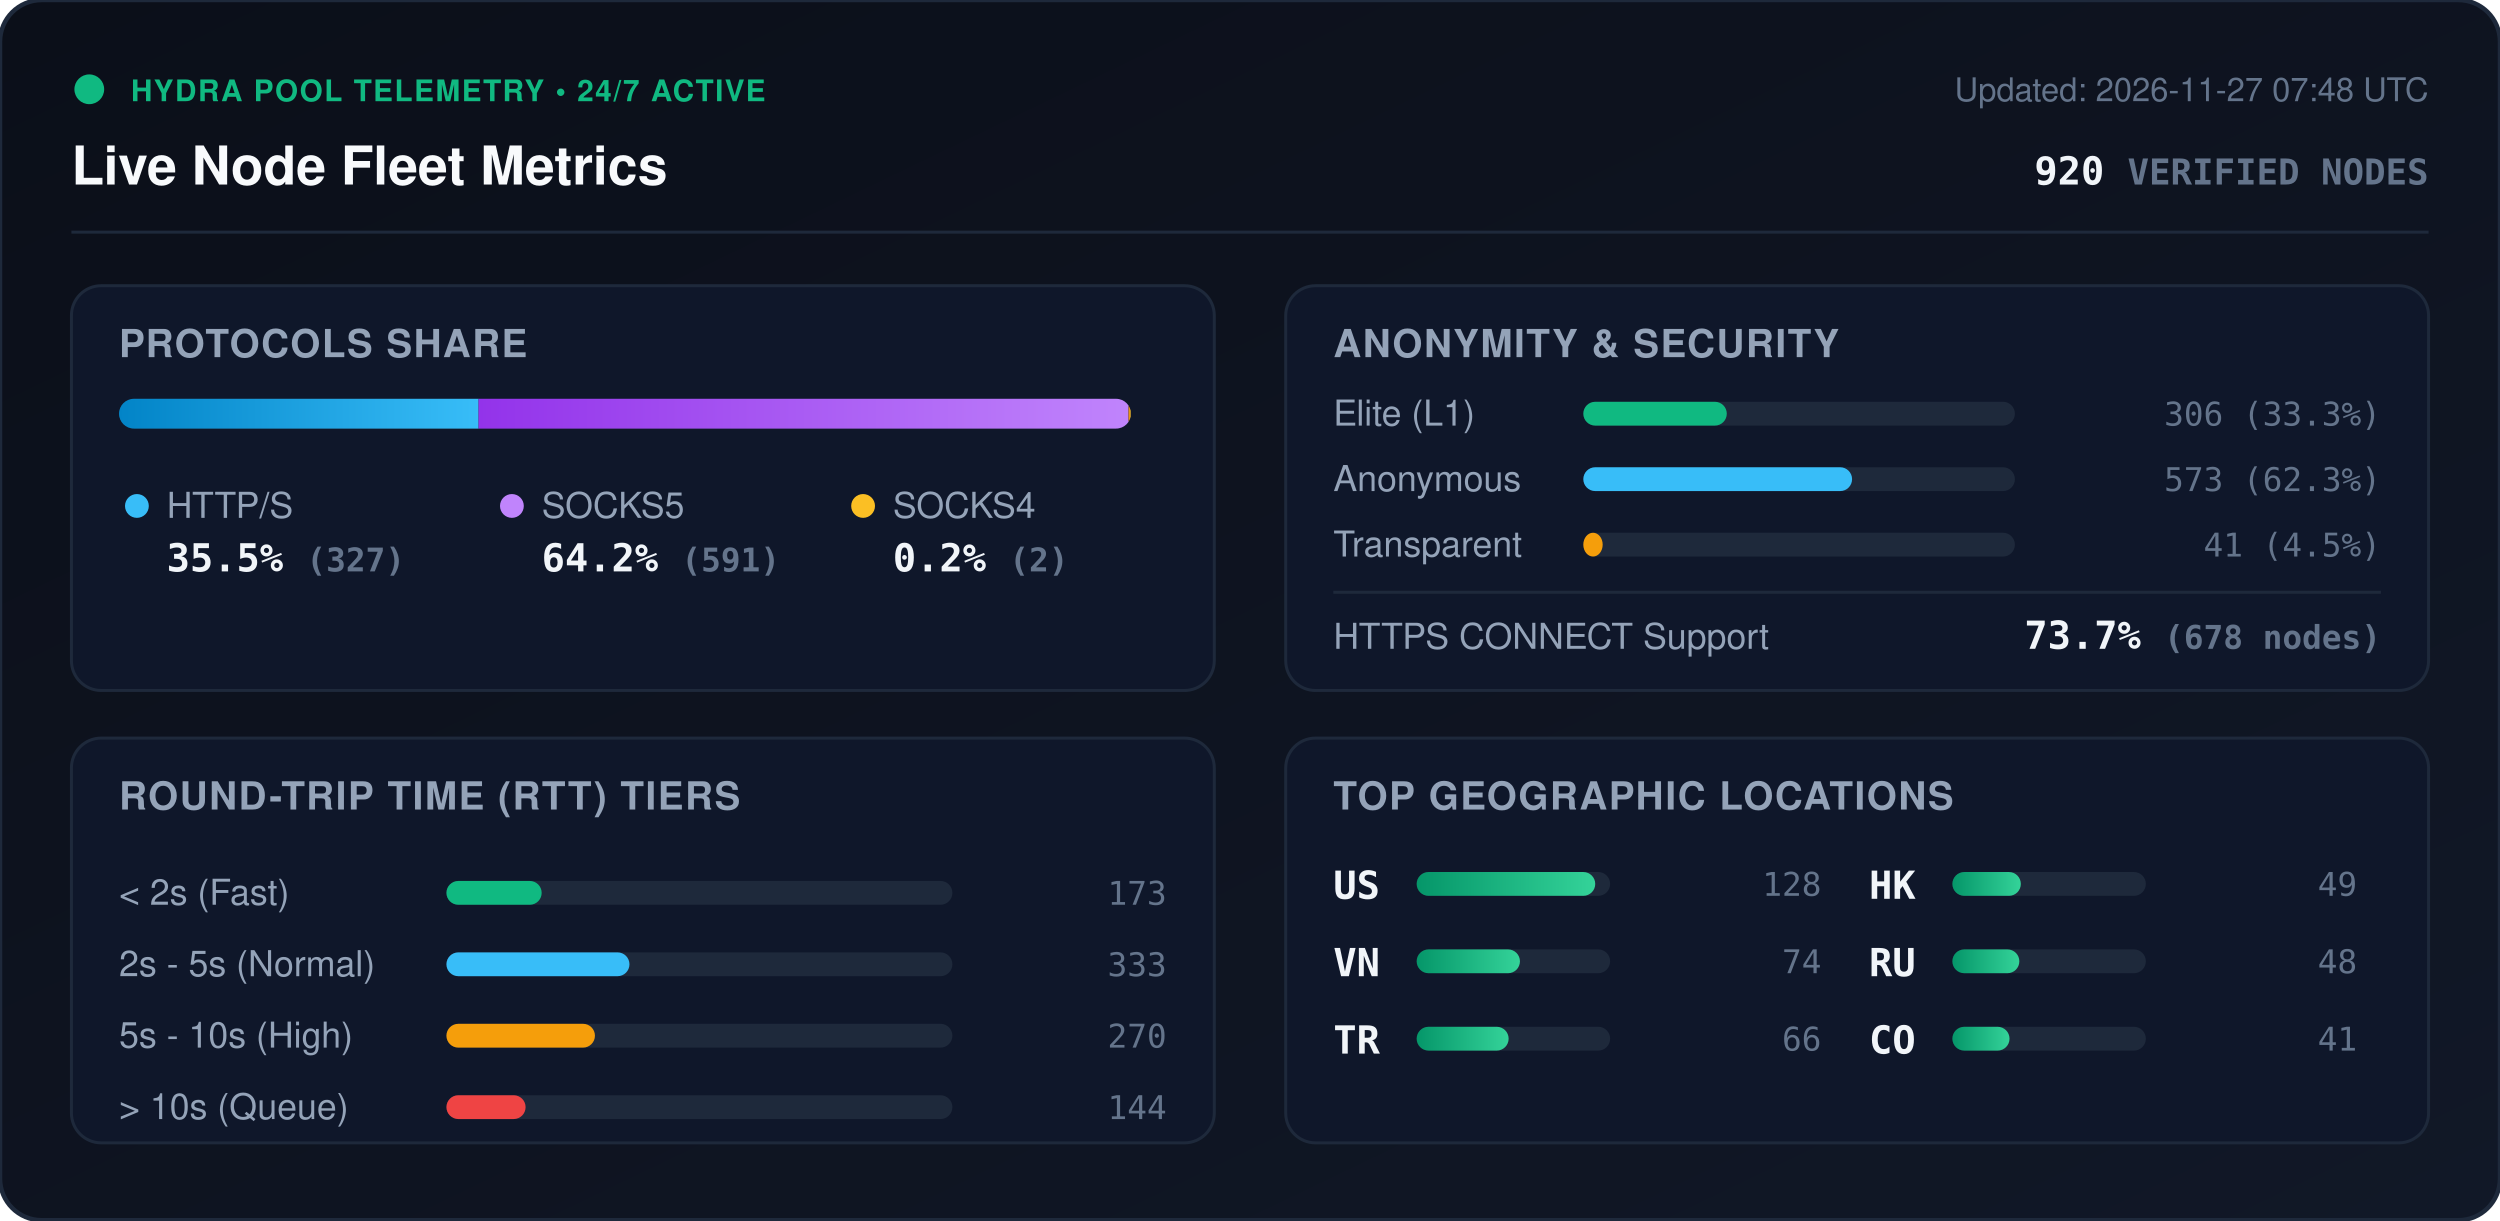
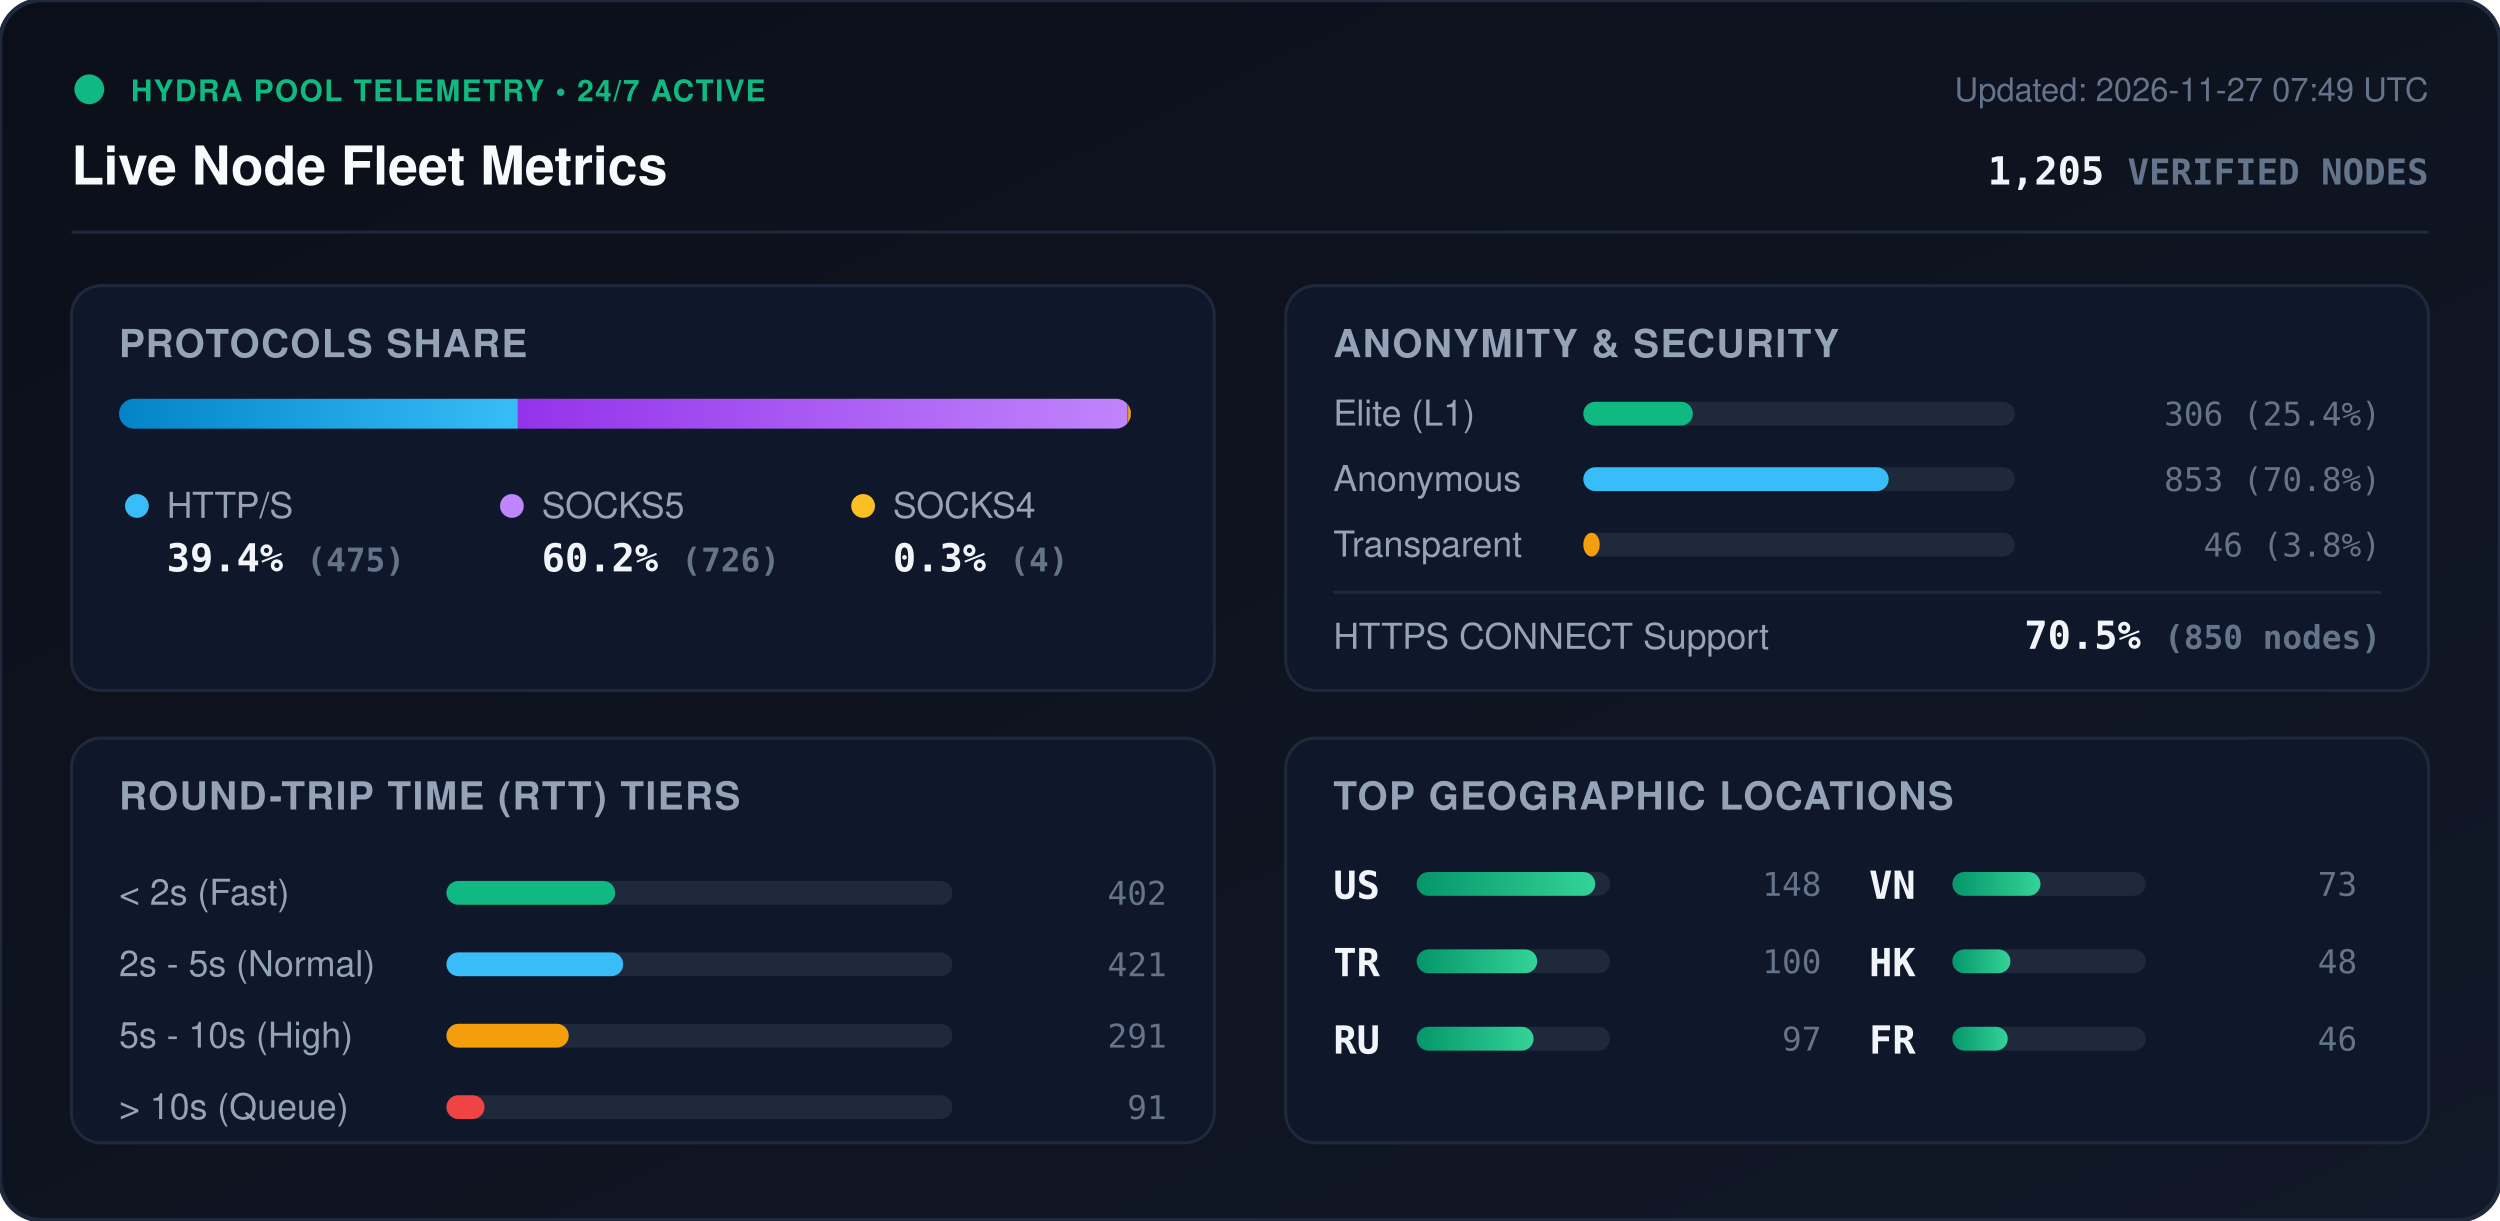
<svg xmlns="http://www.w3.org/2000/svg" viewBox="0 0 840 410" width="840" height="410" style="max-width: 100%; height: auto;">
  <defs>
    <linearGradient id="bg" x1="0%" y1="0%" x2="100%" y2="100%">
      <stop offset="0%" stop-color="#0b0f19" />
      <stop offset="100%" stop-color="#111827" />
    </linearGradient>
    <linearGradient id="bar-http" x1="0%" y1="0%" x2="100%" y2="0%">
      <stop offset="0%" stop-color="#0284c7" />
      <stop offset="100%" stop-color="#38bdf8" />
    </linearGradient>
    <linearGradient id="bar-socks5" x1="0%" y1="0%" x2="100%" y2="0%">
      <stop offset="0%" stop-color="#9333ea" />
      <stop offset="100%" stop-color="#c084fc" />
    </linearGradient>
    <linearGradient id="bar-socks4" x1="0%" y1="0%" x2="100%" y2="0%">
      <stop offset="0%" stop-color="#d97706" />
      <stop offset="100%" stop-color="#fbbf24" />
    </linearGradient>
    <linearGradient id="bar-green" x1="0%" y1="0%" x2="100%" y2="0%">
      <stop offset="0%" stop-color="#059669" />
      <stop offset="100%" stop-color="#34d399" />
    </linearGradient>
    <clipPath id="prog-track-clip">
      <rect width="340.0" height="10" rx="5" />
    </clipPath>
    <style>
      .title { font: 700 18px -apple-system, BlinkMacSystemFont, 'Segoe UI', Helvetica, Arial, sans-serif; fill: #f8fafc; }
      .sub { font: 500 11px -apple-system, BlinkMacSystemFont, 'Segoe UI', Helvetica, Arial, sans-serif; fill: #64748b; }
      .section-hdr { font: 600 13px -apple-system, BlinkMacSystemFont, 'Segoe UI', Helvetica, Arial, sans-serif; fill: #94a3b8; letter-spacing: 0.5px; }
      .metric-val { font: 700 13px -apple-system, BlinkMacSystemFont, 'Segoe UI', Helvetica, Arial, sans-serif; fill: #f1f5f9; }
      .metric-lbl { font: 500 12px -apple-system, BlinkMacSystemFont, 'Segoe UI', Helvetica, Arial, sans-serif; fill: #94a3b8; }
      .badge-txt { font: 700 10px -apple-system, BlinkMacSystemFont, 'Segoe UI', Helvetica, Arial, sans-serif; fill: #10b981; letter-spacing: 0.5px; }
      .mono { font-family: ui-monospace, SFMono-Regular, Menlo, Monaco, Consolas, monospace; }
      .pulse { animation: beacon 2s infinite ease-in-out; }
      @keyframes beacon { 0%, 100% { opacity: 1; } 50% { opacity: 0.35; } }
    </style>
  </defs>
  <rect width="840" height="410" rx="14" fill="url(#bg)" stroke="#1e293b" stroke-width="1.5" />
  <g transform="translate(24, 24)">
    <circle cx="6" cy="6" r="5" fill="#10b981" class="pulse" />
    <text x="20" y="10" class="badge-txt">HYDRA POOL TELEMETRY • 24/7 ACTIVE</text>
    <text x="0" y="38" class="title">Live Node Fleet Metrics</text>
-     <text x="792" y="10" text-anchor="end" class="sub">Updated: 2026-11-27 07:48 UTC</text>
-     <text x="792" y="38" text-anchor="end" class="metric-val mono" fill="#38bdf8">920 <tspan font-size="12" fill="#64748b">VERIFIED NODES</tspan>
+     <text x="792" y="10" text-anchor="end" class="sub">Updated: 2026-11-27 07:49 UTC</text>
+     <text x="792" y="38" text-anchor="end" class="metric-val mono" fill="#38bdf8">1,205 <tspan font-size="12" fill="#64748b">VERIFIED NODES</tspan>
    </text>
  </g>
  <line x1="24" y1="78" x2="816" y2="78" stroke="#1e293b" stroke-width="1" />
  <g transform="translate(24, 96)">
    <rect width="384" height="136" rx="10" fill="#0f172a" stroke="#1e293b" />
    <text x="16" y="24" class="section-hdr">PROTOCOLS SHARE</text>
    <g transform="translate(16, 38)">
      <rect width="340.0" height="10" rx="5" fill="#1e293b" />
      <g clip-path="url(#prog-track-clip)">
-         <rect x="0" width="120.8" height="10" fill="url(#bar-http)" />
-         <rect x="120.8" width="218.4" height="10" fill="url(#bar-socks5)" />
-         <rect x="339.2" width="0.7" height="10" fill="url(#bar-socks4)" />
+         <rect x="0" width="134.0" height="10" fill="url(#bar-http)" />
+         <rect x="134.0" width="204.8" height="10" fill="url(#bar-socks5)" />
+         <rect x="338.8" width="1.1" height="10" fill="url(#bar-socks4)" />
      </g>
    </g>
    <g transform="translate(16, 68)">
      <circle cx="6" cy="6" r="4" fill="#38bdf8" />
      <text x="16" y="10" class="metric-lbl">HTTP/S</text>
-       <text x="16" y="28" class="metric-val mono">35.5% <tspan font-size="11" fill="#64748b">(327)</tspan>
+       <text x="16" y="28" class="metric-val mono">39.4% <tspan font-size="11" fill="#64748b">(475)</tspan>
      </text>
      <circle cx="132" cy="6" r="4" fill="#c084fc" />
      <text x="142" y="10" class="metric-lbl">SOCKS5</text>
-       <text x="142" y="28" class="metric-val mono">64.2% <tspan font-size="11" fill="#64748b">(591)</tspan>
+       <text x="142" y="28" class="metric-val mono">60.2% <tspan font-size="11" fill="#64748b">(726)</tspan>
      </text>
      <circle cx="250" cy="6" r="4" fill="#fbbf24" />
      <text x="260" y="10" class="metric-lbl">SOCKS4</text>
-       <text x="260" y="28" class="metric-val mono">0.2% <tspan font-size="11" fill="#64748b">(2)</tspan>
+       <text x="260" y="28" class="metric-val mono">0.3% <tspan font-size="11" fill="#64748b">(4)</tspan>
      </text>
    </g>
  </g>
  <g transform="translate(432, 96)">
    <rect width="384" height="136" rx="10" fill="#0f172a" stroke="#1e293b" />
    <text x="16" y="24" class="section-hdr">ANONYMITY &amp; SECURITY</text>
    <text x="16" y="47" class="metric-lbl">Elite (L1)</text>
    <rect x="100" y="39" width="145.0" height="8" rx="4" fill="#1e293b" />
-     <rect x="100" y="39" width="48.2" height="8" rx="4" fill="#10b981" />
-     <text x="368" y="47" text-anchor="end" class="mono sub" fill="#e2e8f0">306 (33.3%)</text>
+     <rect x="100" y="39" width="36.8" height="8" rx="4" fill="#10b981" />
+     <text x="368" y="47" text-anchor="end" class="mono sub" fill="#e2e8f0">306 (25.4%)</text>
    <text x="16" y="69" class="metric-lbl">Anonymous</text>
    <rect x="100" y="61" width="145.0" height="8" rx="4" fill="#1e293b" />
-     <rect x="100" y="61" width="90.3" height="8" rx="4" fill="#38bdf8" />
-     <text x="368" y="69" text-anchor="end" class="mono sub" fill="#e2e8f0">573 (62.3%)</text>
+     <rect x="100" y="61" width="102.6" height="8" rx="4" fill="#38bdf8" />
+     <text x="368" y="69" text-anchor="end" class="mono sub" fill="#e2e8f0">853 (70.8%)</text>
    <text x="16" y="91" class="metric-lbl">Transparent</text>
    <rect x="100" y="83" width="145.0" height="8" rx="4" fill="#1e293b" />
-     <rect x="100" y="83" width="6.5" height="8" rx="4" fill="#f59e0b" />
-     <text x="368" y="91" text-anchor="end" class="mono sub" fill="#e2e8f0">41 (4.5%)</text>
+     <rect x="100" y="83" width="5.5" height="8" rx="4" fill="#f59e0b" />
+     <text x="368" y="91" text-anchor="end" class="mono sub" fill="#e2e8f0">46 (3.8%)</text>
    <line x1="16" y1="103" x2="368" y2="103" stroke="#1e293b" stroke-width="1" />
    <text x="16" y="122" class="metric-lbl">HTTPS CONNECT Support</text>
-     <text x="368" y="122" text-anchor="end" class="metric-val mono" fill="#34d399">73.7% <tspan font-size="11" fill="#64748b">(678 nodes)</tspan>
+     <text x="368" y="122" text-anchor="end" class="metric-val mono" fill="#34d399">70.5% <tspan font-size="11" fill="#64748b">(850 nodes)</tspan>
    </text>
  </g>
  <g transform="translate(24, 248)">
    <rect width="384" height="136" rx="10" fill="#0f172a" stroke="#1e293b" />
    <text x="16" y="24" class="section-hdr">ROUND-TRIP TIME (RTT) TIERS</text>
    <g transform="translate(16, 42)">
      <text x="0" y="14" class="metric-lbl">&lt; 2s (Fast)</text>
      <rect x="110" y="6" width="170" height="8" rx="4" fill="#1e293b" />
-       <rect x="110" y="6" width="32.0" height="8" rx="4" fill="#10b981" />
-       <text x="352" y="14" text-anchor="end" class="mono sub">173</text>
+       <rect x="110" y="6" width="56.7" height="8" rx="4" fill="#10b981" />
+       <text x="352" y="14" text-anchor="end" class="mono sub">402</text>
      <text x="0" y="38" class="metric-lbl">2s - 5s (Normal)</text>
      <rect x="110" y="30" width="170" height="8" rx="4" fill="#1e293b" />
-       <rect x="110" y="30" width="61.5" height="8" rx="4" fill="#38bdf8" />
-       <text x="352" y="38" text-anchor="end" class="mono sub">333</text>
+       <rect x="110" y="30" width="59.4" height="8" rx="4" fill="#38bdf8" />
+       <text x="352" y="38" text-anchor="end" class="mono sub">421</text>
      <text x="0" y="62" class="metric-lbl">5s - 10s (High)</text>
      <rect x="110" y="54" width="170" height="8" rx="4" fill="#1e293b" />
-       <rect x="110" y="54" width="49.9" height="8" rx="4" fill="#f59e0b" />
-       <text x="352" y="62" text-anchor="end" class="mono sub">270</text>
+       <rect x="110" y="54" width="41.1" height="8" rx="4" fill="#f59e0b" />
+       <text x="352" y="62" text-anchor="end" class="mono sub">291</text>
      <text x="0" y="86" class="metric-lbl">&gt; 10s (Queue)</text>
      <rect x="110" y="78" width="170" height="8" rx="4" fill="#1e293b" />
-       <rect x="110" y="78" width="26.6" height="8" rx="4" fill="#ef4444" />
-       <text x="352" y="86" text-anchor="end" class="mono sub">144</text>
+       <rect x="110" y="78" width="12.8" height="8" rx="4" fill="#ef4444" />
+       <text x="352" y="86" text-anchor="end" class="mono sub">91</text>
    </g>
  </g>
  <g transform="translate(432, 248)">
    <rect width="384" height="136" rx="10" fill="#0f172a" stroke="#1e293b" />
    <text x="16" y="24" class="section-hdr">TOP GEOGRAPHIC LOCATIONS</text>
    <g transform="translate(16, 42)">
      <g transform="translate(0, 0)">
        <text x="0" y="12" class="mono metric-val" font-size="12">US</text>
        <rect x="28" y="3" width="65" height="8" rx="4" fill="#1e293b" />
        <rect x="28" y="3" width="60.0" height="8" rx="4" fill="url(#bar-green)" />
-         <text x="164" y="11" text-anchor="end" class="mono sub">128</text>
+         <text x="164" y="11" text-anchor="end" class="mono sub">148</text>
      </g>
      <g transform="translate(0, 26)">
+         <text x="0" y="12" class="mono metric-val" font-size="12">TR</text>
+         <rect x="28" y="3" width="65" height="8" rx="4" fill="#1e293b" />
+         <rect x="28" y="3" width="40.5" height="8" rx="4" fill="url(#bar-green)" />
+         <text x="164" y="11" text-anchor="end" class="mono sub">100</text>
+       </g>
+       <g transform="translate(0, 52)">
+         <text x="0" y="12" class="mono metric-val" font-size="12">RU</text>
+         <rect x="28" y="3" width="65" height="8" rx="4" fill="#1e293b" />
+         <rect x="28" y="3" width="39.3" height="8" rx="4" fill="url(#bar-green)" />
+         <text x="164" y="11" text-anchor="end" class="mono sub">97</text>
+       </g>
+       <g transform="translate(180, 0)">
        <text x="0" y="12" class="mono metric-val" font-size="12">VN</text>
        <rect x="28" y="3" width="65" height="8" rx="4" fill="#1e293b" />
-         <rect x="28" y="3" width="34.7" height="8" rx="4" fill="url(#bar-green)" />
-         <text x="164" y="11" text-anchor="end" class="mono sub">74</text>
+         <rect x="28" y="3" width="29.6" height="8" rx="4" fill="url(#bar-green)" />
+         <text x="164" y="11" text-anchor="end" class="mono sub">73</text>
      </g>
-       <g transform="translate(0, 52)">
-         <text x="0" y="12" class="mono metric-val" font-size="12">TR</text>
-         <rect x="28" y="3" width="65" height="8" rx="4" fill="#1e293b" />
-         <rect x="28" y="3" width="30.9" height="8" rx="4" fill="url(#bar-green)" />
-         <text x="164" y="11" text-anchor="end" class="mono sub">66</text>
-       </g>
-       <g transform="translate(180, 0)">
+       <g transform="translate(180, 26)">
        <text x="0" y="12" class="mono metric-val" font-size="12">HK</text>
        <rect x="28" y="3" width="65" height="8" rx="4" fill="#1e293b" />
-         <rect x="28" y="3" width="23.0" height="8" rx="4" fill="url(#bar-green)" />
-         <text x="164" y="11" text-anchor="end" class="mono sub">49</text>
-       </g>
-       <g transform="translate(180, 26)">
-         <text x="0" y="12" class="mono metric-val" font-size="12">RU</text>
-         <rect x="28" y="3" width="65" height="8" rx="4" fill="#1e293b" />
-         <rect x="28" y="3" width="22.5" height="8" rx="4" fill="url(#bar-green)" />
+         <rect x="28" y="3" width="19.5" height="8" rx="4" fill="url(#bar-green)" />
        <text x="164" y="11" text-anchor="end" class="mono sub">48</text>
      </g>
      <g transform="translate(180, 52)">
-         <text x="0" y="12" class="mono metric-val" font-size="12">CO</text>
+         <text x="0" y="12" class="mono metric-val" font-size="12">FR</text>
        <rect x="28" y="3" width="65" height="8" rx="4" fill="#1e293b" />
-         <rect x="28" y="3" width="19.2" height="8" rx="4" fill="url(#bar-green)" />
-         <text x="164" y="11" text-anchor="end" class="mono sub">41</text>
+         <rect x="28" y="3" width="18.6" height="8" rx="4" fill="url(#bar-green)" />
+         <text x="164" y="11" text-anchor="end" class="mono sub">46</text>
      </g>
    </g>
  </g>
</svg>
